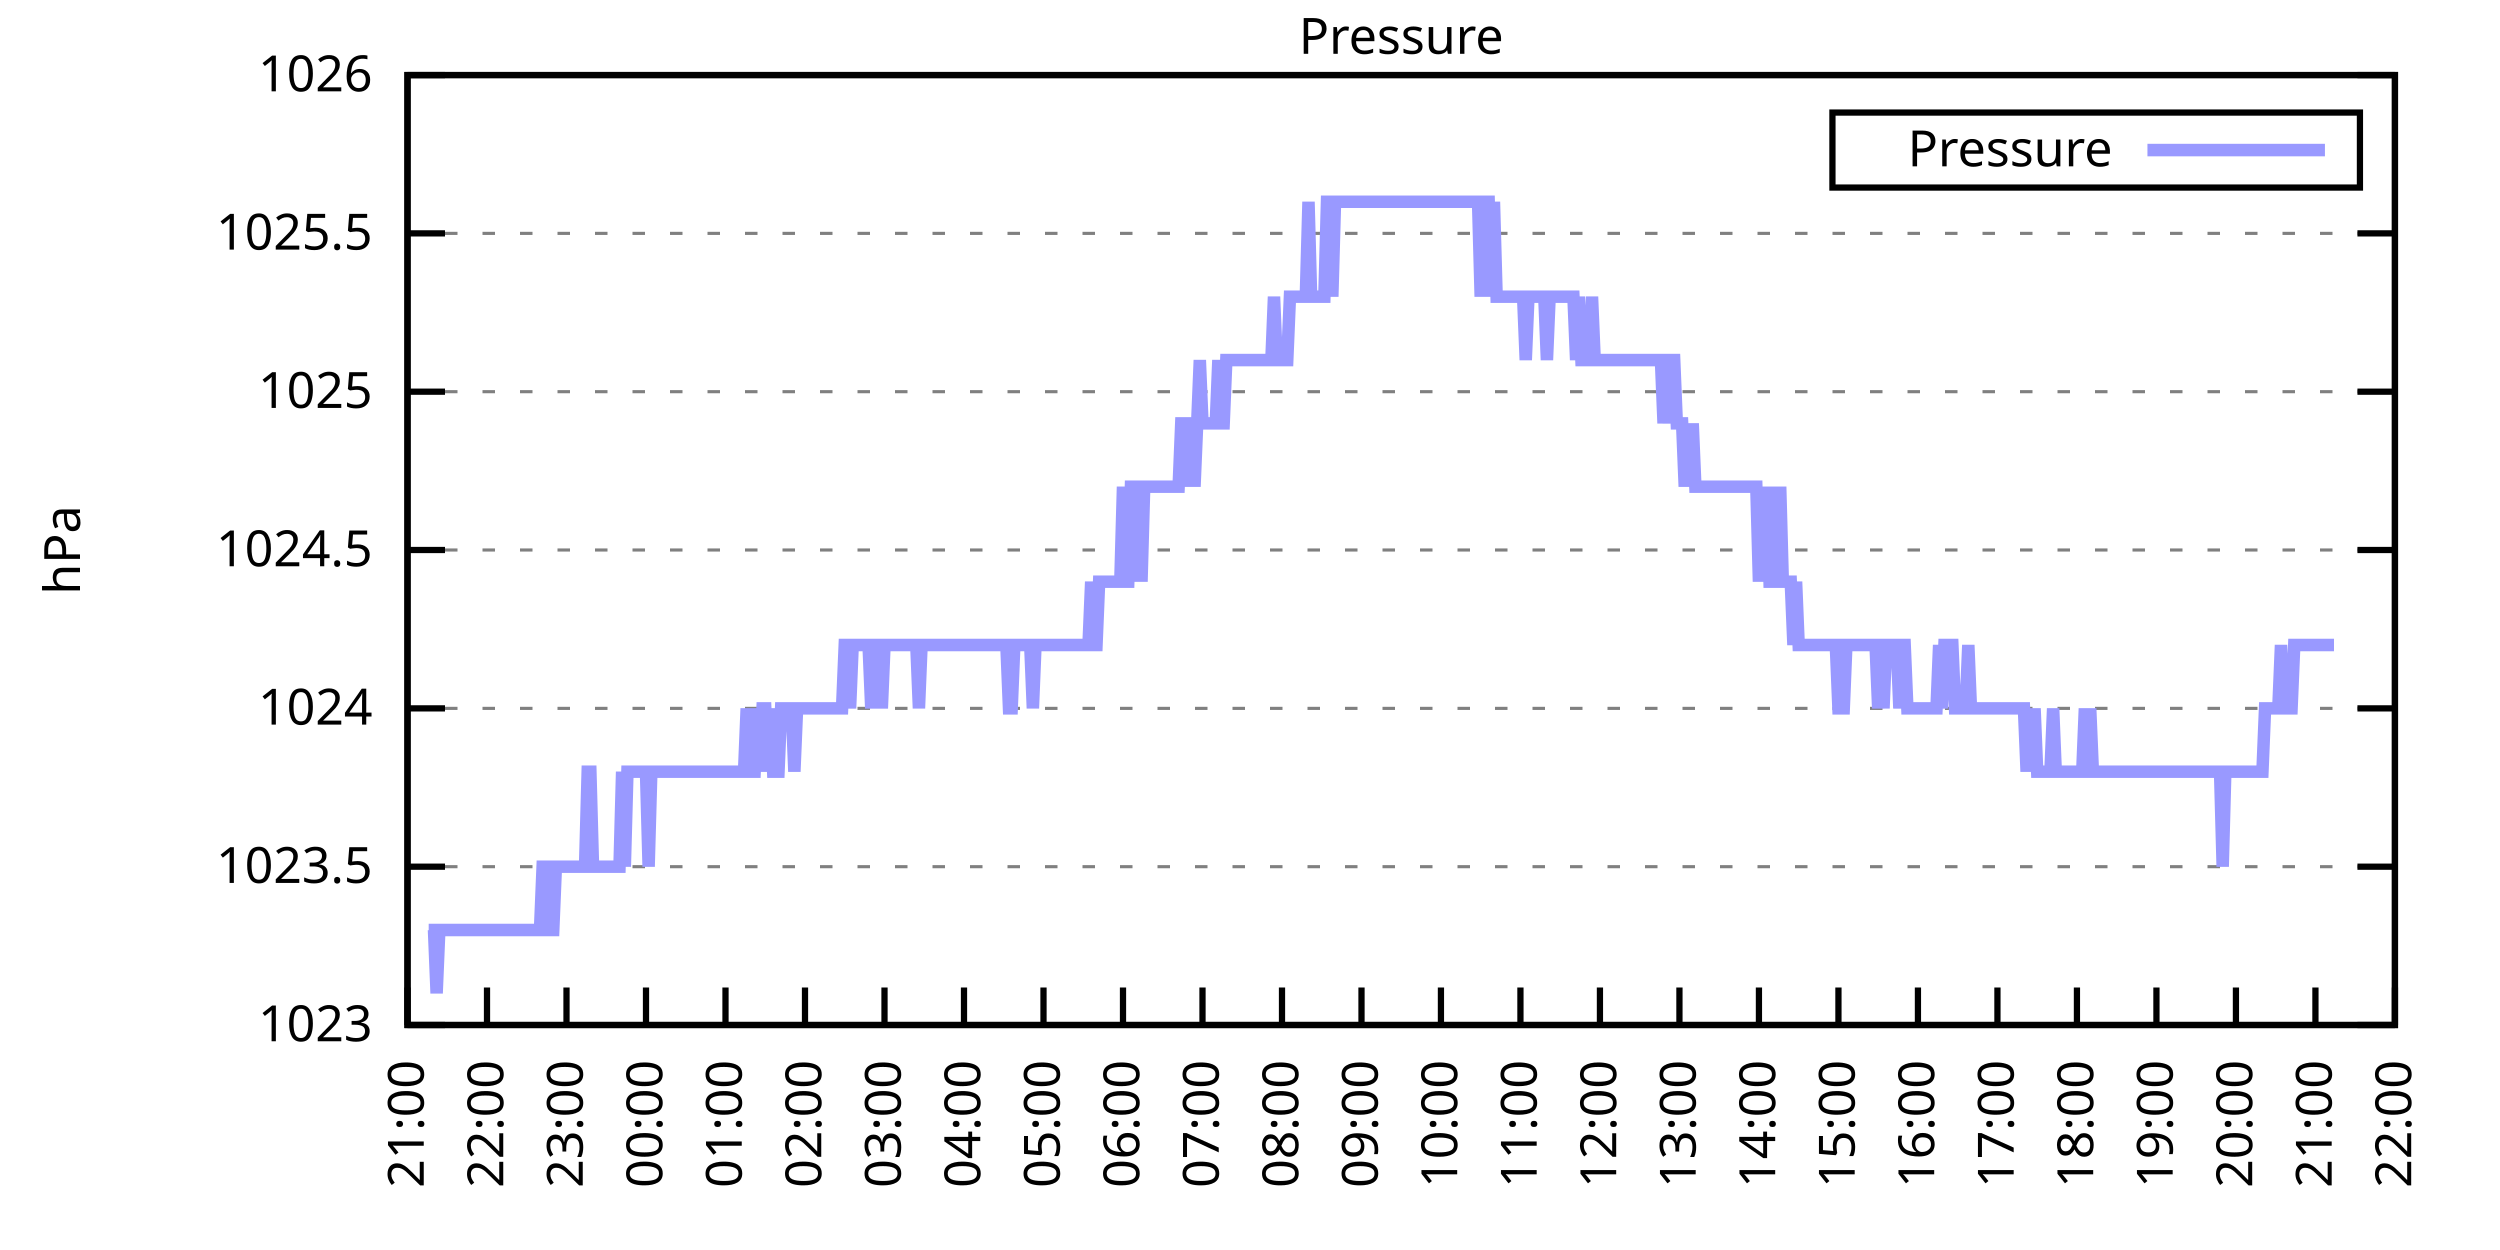
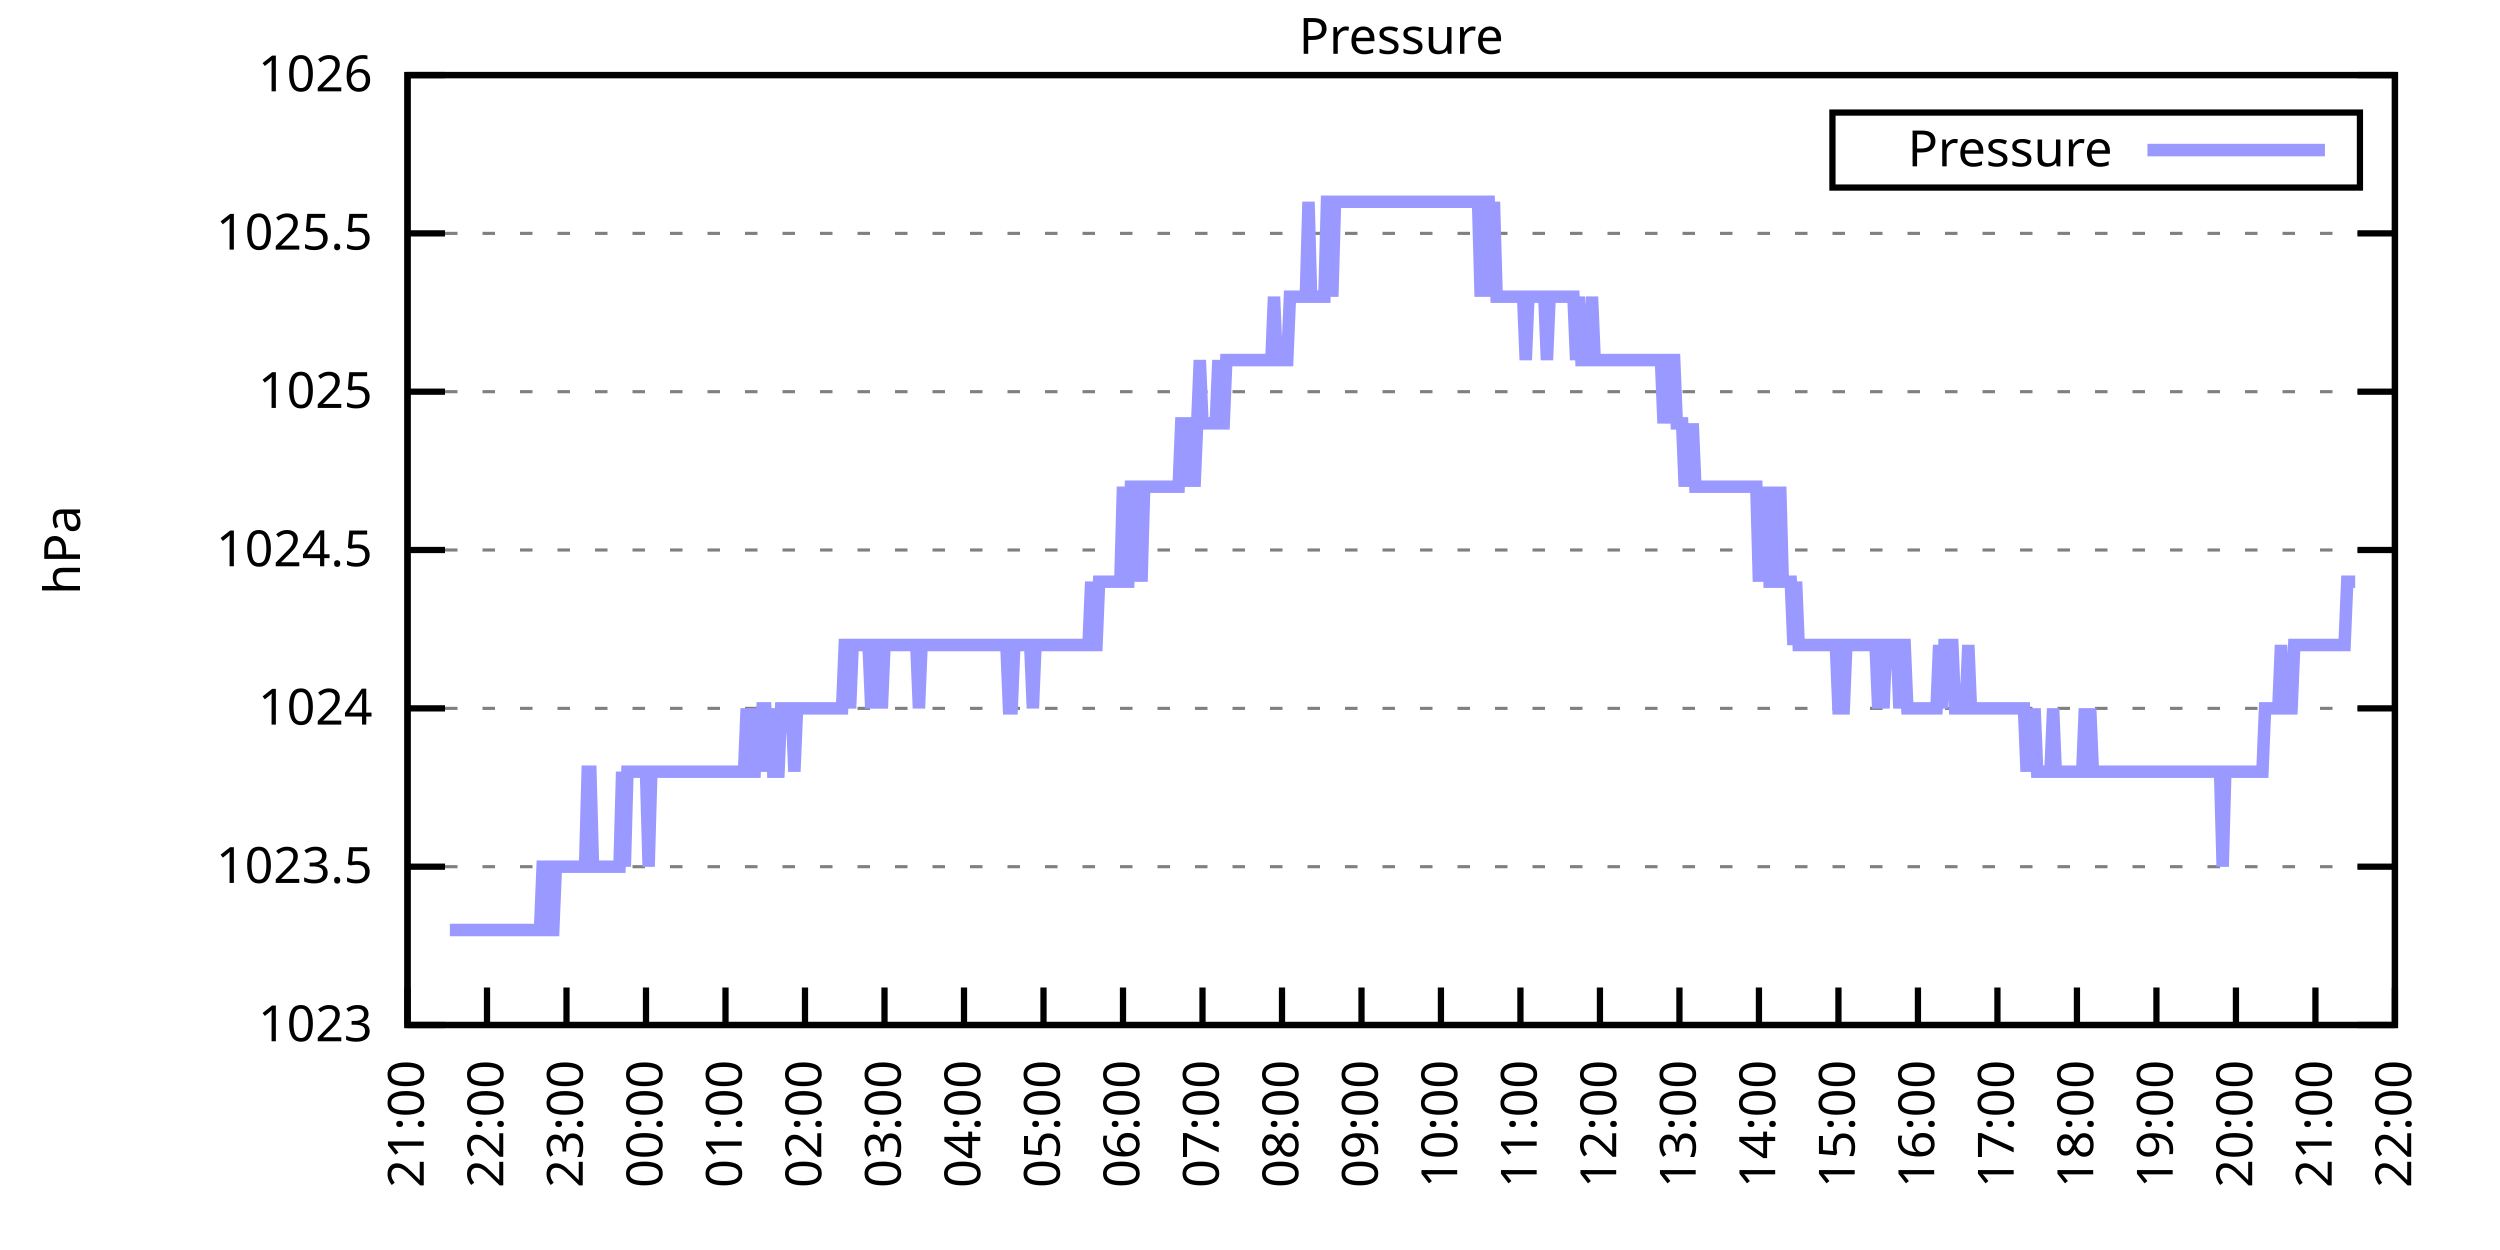
<svg xmlns="http://www.w3.org/2000/svg" xmlns:xlink="http://www.w3.org/1999/xlink" width="400" height="200" viewBox="0 0 400 200">
  <g id="gnuplot_canvas">
    <rect x="0" y="0" width="400" height="200" fill="none" />
    <defs>
      <circle id="gpDot" r="0.5" stroke-width="0.5" stroke="currentColor" />
      <path id="gpPt0" stroke-width="0.333" stroke="currentColor" d="M-1,0 h2 M0,-1 v2" />
      <path id="gpPt1" stroke-width="0.333" stroke="currentColor" d="M-1,-1 L1,1 M1,-1 L-1,1" />
      <path id="gpPt2" stroke-width="0.333" stroke="currentColor" d="M-1,0 L1,0 M0,-1 L0,1 M-1,-1 L1,1 M-1,1 L1,-1" />
      <rect id="gpPt3" stroke-width="0.333" stroke="currentColor" x="-1" y="-1" width="2" height="2" />
      <rect id="gpPt4" stroke-width="0.333" stroke="currentColor" fill="currentColor" x="-1" y="-1" width="2" height="2" />
      <circle id="gpPt5" stroke-width="0.333" stroke="currentColor" cx="0" cy="0" r="1" />
      <use xlink:href="#gpPt5" id="gpPt6" fill="currentColor" stroke="none" />
      <path id="gpPt7" stroke-width="0.333" stroke="currentColor" d="M0,-1.33 L-1.33,0.67 L1.33,0.67 z" />
      <use xlink:href="#gpPt7" id="gpPt8" fill="currentColor" stroke="none" />
      <use xlink:href="#gpPt7" id="gpPt9" stroke="currentColor" transform="rotate(180)" />
      <use xlink:href="#gpPt9" id="gpPt10" fill="currentColor" stroke="none" />
      <use xlink:href="#gpPt3" id="gpPt11" stroke="currentColor" transform="rotate(45)" />
      <use xlink:href="#gpPt11" id="gpPt12" fill="currentColor" stroke="none" />
      <path id="gpPt13" stroke-width="0.333" stroke="currentColor" d="M0,1.330 L1.265,0.411 L0.782,-1.067 L-0.782,-1.076 L-1.265,0.411 z" />
      <use xlink:href="#gpPt13" id="gpPt14" fill="currentColor" stroke="none" />
      <filter id="textbox" filterUnits="objectBoundingBox" x="0" y="0" height="1" width="1">
        <feFlood flood-color="white" flood-opacity="1" result="bgnd" />
        <feComposite in="SourceGraphic" in2="bgnd" operator="atop" />
      </filter>
      <filter id="greybox" filterUnits="objectBoundingBox" x="0" y="0" height="1" width="1">
        <feFlood flood-color="lightgrey" flood-opacity="1" result="grey" />
        <feComposite in="SourceGraphic" in2="grey" operator="atop" />
      </filter>
    </defs>
    <g fill="none" color="white" stroke="currentColor" stroke-width="1.00" stroke-linecap="butt" stroke-linejoin="miter">
</g>
    <g fill="none" color="black" stroke="currentColor" stroke-width="1.00" stroke-linecap="butt" stroke-linejoin="miter">
      <g stroke="none" shape-rendering="crispEdges">
        <polygon fill="rgb(255, 255, 255)" points="65.20,164.00 383.18,164.00 383.18,12.02 65.20,12.02 " />
      </g>
    </g>
    <g fill="none" color="black" stroke="currentColor" stroke-width="1.00" stroke-linecap="butt" stroke-linejoin="miter">
</g>
    <g fill="none" color="black" stroke="black" stroke-width="0.50" stroke-linecap="butt" stroke-linejoin="miter">
</g>
    <g fill="none" color="gray" stroke="currentColor" stroke-width="0.50" stroke-linecap="butt" stroke-linejoin="miter">
      <path stroke="gray" stroke-dasharray="2,4" class="gridline" d="M65.20,164.00 L383.19,164.00  " />
    </g>
    <g fill="none" color="gray" stroke="gray" stroke-width="1.00" stroke-linecap="butt" stroke-linejoin="miter">
</g>
    <g fill="none" color="black" stroke="currentColor" stroke-width="1.00" stroke-linecap="butt" stroke-linejoin="miter">
      <path stroke="black" d="M65.20,164.00 L71.20,164.00 M383.19,164.00 L377.19,164.00  " />
      <g transform="translate(59.60,166.60)" stroke="none" fill="black" font-family="Sans" font-size="8.00" text-anchor="end">
        <text>
          <tspan font-family="Sans"> 1023</tspan>
        </text>
      </g>
    </g>
    <g fill="none" color="black" stroke="currentColor" stroke-width="1.00" stroke-linecap="butt" stroke-linejoin="miter">
</g>
    <g fill="none" color="black" stroke="black" stroke-width="0.50" stroke-linecap="butt" stroke-linejoin="miter">
</g>
    <g fill="none" color="gray" stroke="currentColor" stroke-width="0.50" stroke-linecap="butt" stroke-linejoin="miter">
      <path stroke="gray" stroke-dasharray="2,4" class="gridline" d="M65.20,138.67 L383.19,138.67  " />
    </g>
    <g fill="none" color="gray" stroke="gray" stroke-width="1.00" stroke-linecap="butt" stroke-linejoin="miter">
</g>
    <g fill="none" color="black" stroke="currentColor" stroke-width="1.00" stroke-linecap="butt" stroke-linejoin="miter">
      <path stroke="black" d="M65.20,138.67 L71.20,138.67 M383.19,138.67 L377.19,138.67  " />
      <g transform="translate(59.60,141.27)" stroke="none" fill="black" font-family="Sans" font-size="8.00" text-anchor="end">
        <text>
          <tspan font-family="Sans"> 1023.5</tspan>
        </text>
      </g>
    </g>
    <g fill="none" color="black" stroke="currentColor" stroke-width="1.00" stroke-linecap="butt" stroke-linejoin="miter">
</g>
    <g fill="none" color="black" stroke="black" stroke-width="0.50" stroke-linecap="butt" stroke-linejoin="miter">
</g>
    <g fill="none" color="gray" stroke="currentColor" stroke-width="0.50" stroke-linecap="butt" stroke-linejoin="miter">
      <path stroke="gray" stroke-dasharray="2,4" class="gridline" d="M65.20,113.34 L383.19,113.34  " />
    </g>
    <g fill="none" color="gray" stroke="gray" stroke-width="1.00" stroke-linecap="butt" stroke-linejoin="miter">
</g>
    <g fill="none" color="black" stroke="currentColor" stroke-width="1.00" stroke-linecap="butt" stroke-linejoin="miter">
      <path stroke="black" d="M65.20,113.34 L71.20,113.34 M383.19,113.34 L377.19,113.34  " />
      <g transform="translate(59.60,115.94)" stroke="none" fill="black" font-family="Sans" font-size="8.00" text-anchor="end">
        <text>
          <tspan font-family="Sans"> 1024</tspan>
        </text>
      </g>
    </g>
    <g fill="none" color="black" stroke="currentColor" stroke-width="1.00" stroke-linecap="butt" stroke-linejoin="miter">
</g>
    <g fill="none" color="black" stroke="black" stroke-width="0.50" stroke-linecap="butt" stroke-linejoin="miter">
</g>
    <g fill="none" color="gray" stroke="currentColor" stroke-width="0.50" stroke-linecap="butt" stroke-linejoin="miter">
      <path stroke="gray" stroke-dasharray="2,4" class="gridline" d="M65.20,88.00 L383.19,88.00  " />
    </g>
    <g fill="none" color="gray" stroke="gray" stroke-width="1.00" stroke-linecap="butt" stroke-linejoin="miter">
</g>
    <g fill="none" color="black" stroke="currentColor" stroke-width="1.00" stroke-linecap="butt" stroke-linejoin="miter">
      <path stroke="black" d="M65.20,88.00 L71.20,88.00 M383.19,88.00 L377.19,88.00  " />
      <g transform="translate(59.60,90.60)" stroke="none" fill="black" font-family="Sans" font-size="8.00" text-anchor="end">
        <text>
          <tspan font-family="Sans"> 1024.5</tspan>
        </text>
      </g>
    </g>
    <g fill="none" color="black" stroke="currentColor" stroke-width="1.00" stroke-linecap="butt" stroke-linejoin="miter">
</g>
    <g fill="none" color="black" stroke="black" stroke-width="0.50" stroke-linecap="butt" stroke-linejoin="miter">
</g>
    <g fill="none" color="gray" stroke="currentColor" stroke-width="0.50" stroke-linecap="butt" stroke-linejoin="miter">
      <path stroke="gray" stroke-dasharray="2,4" class="gridline" d="M65.20,62.67 L383.19,62.67  " />
    </g>
    <g fill="none" color="gray" stroke="gray" stroke-width="1.00" stroke-linecap="butt" stroke-linejoin="miter">
</g>
    <g fill="none" color="black" stroke="currentColor" stroke-width="1.00" stroke-linecap="butt" stroke-linejoin="miter">
      <path stroke="black" d="M65.20,62.67 L71.20,62.67 M383.19,62.67 L377.19,62.67  " />
      <g transform="translate(59.60,65.27)" stroke="none" fill="black" font-family="Sans" font-size="8.00" text-anchor="end">
        <text>
          <tspan font-family="Sans"> 1025</tspan>
        </text>
      </g>
    </g>
    <g fill="none" color="black" stroke="currentColor" stroke-width="1.00" stroke-linecap="butt" stroke-linejoin="miter">
</g>
    <g fill="none" color="black" stroke="black" stroke-width="0.50" stroke-linecap="butt" stroke-linejoin="miter">
</g>
    <g fill="none" color="gray" stroke="currentColor" stroke-width="0.50" stroke-linecap="butt" stroke-linejoin="miter">
      <path stroke="gray" stroke-dasharray="2,4" class="gridline" d="M65.20,37.34 L383.19,37.34  " />
    </g>
    <g fill="none" color="gray" stroke="gray" stroke-width="1.00" stroke-linecap="butt" stroke-linejoin="miter">
</g>
    <g fill="none" color="black" stroke="currentColor" stroke-width="1.00" stroke-linecap="butt" stroke-linejoin="miter">
      <path stroke="black" d="M65.20,37.34 L71.20,37.34 M383.19,37.34 L377.19,37.34  " />
      <g transform="translate(59.60,39.94)" stroke="none" fill="black" font-family="Sans" font-size="8.00" text-anchor="end">
        <text>
          <tspan font-family="Sans"> 1025.5</tspan>
        </text>
      </g>
    </g>
    <g fill="none" color="black" stroke="currentColor" stroke-width="1.00" stroke-linecap="butt" stroke-linejoin="miter">
</g>
    <g fill="none" color="black" stroke="black" stroke-width="0.50" stroke-linecap="butt" stroke-linejoin="miter">
</g>
    <g fill="none" color="gray" stroke="currentColor" stroke-width="0.50" stroke-linecap="butt" stroke-linejoin="miter">
      <path stroke="gray" stroke-dasharray="2,4" class="gridline" d="M65.20,12.01 L383.19,12.01  " />
    </g>
    <g fill="none" color="gray" stroke="gray" stroke-width="1.00" stroke-linecap="butt" stroke-linejoin="miter">
</g>
    <g fill="none" color="black" stroke="currentColor" stroke-width="1.00" stroke-linecap="butt" stroke-linejoin="miter">
      <path stroke="black" d="M65.20,12.01 L71.20,12.01 M383.19,12.01 L377.19,12.01  " />
      <g transform="translate(59.60,14.61)" stroke="none" fill="black" font-family="Sans" font-size="8.00" text-anchor="end">
        <text>
          <tspan font-family="Sans"> 1026</tspan>
        </text>
      </g>
    </g>
    <g fill="none" color="black" stroke="currentColor" stroke-width="1.00" stroke-linecap="butt" stroke-linejoin="miter">
      <path stroke="black" d="M65.20,164.00 L65.20,158.00  " />
      <g transform="translate(67.80,169.60) rotate(270.00)" stroke="none" fill="black" font-family="Sans" font-size="8.00" text-anchor="end">
        <text>
          <tspan font-family="Sans">21:00</tspan>
        </text>
      </g>
    </g>
    <g fill="none" color="black" stroke="currentColor" stroke-width="1.00" stroke-linecap="butt" stroke-linejoin="miter">
      <path stroke="black" d="M77.92,164.00 L77.92,158.00  " />
      <g transform="translate(80.52,169.60) rotate(270.00)" stroke="none" fill="black" font-family="Sans" font-size="8.00" text-anchor="end">
        <text>
          <tspan font-family="Sans">22:00</tspan>
        </text>
      </g>
    </g>
    <g fill="none" color="black" stroke="currentColor" stroke-width="1.00" stroke-linecap="butt" stroke-linejoin="miter">
      <path stroke="black" d="M90.64,164.00 L90.64,158.00  " />
      <g transform="translate(93.24,169.60) rotate(270.00)" stroke="none" fill="black" font-family="Sans" font-size="8.00" text-anchor="end">
        <text>
          <tspan font-family="Sans">23:00</tspan>
        </text>
      </g>
    </g>
    <g fill="none" color="black" stroke="currentColor" stroke-width="1.00" stroke-linecap="butt" stroke-linejoin="miter">
      <path stroke="black" d="M103.36,164.00 L103.36,158.00  " />
      <g transform="translate(105.96,169.60) rotate(270.00)" stroke="none" fill="black" font-family="Sans" font-size="8.00" text-anchor="end">
        <text>
          <tspan font-family="Sans">00:00</tspan>
        </text>
      </g>
    </g>
    <g fill="none" color="black" stroke="currentColor" stroke-width="1.00" stroke-linecap="butt" stroke-linejoin="miter">
      <path stroke="black" d="M116.08,164.00 L116.08,158.00  " />
      <g transform="translate(118.68,169.60) rotate(270.00)" stroke="none" fill="black" font-family="Sans" font-size="8.00" text-anchor="end">
        <text>
          <tspan font-family="Sans">01:00</tspan>
        </text>
      </g>
    </g>
    <g fill="none" color="black" stroke="currentColor" stroke-width="1.00" stroke-linecap="butt" stroke-linejoin="miter">
      <path stroke="black" d="M128.80,164.00 L128.80,158.00  " />
      <g transform="translate(131.40,169.60) rotate(270.00)" stroke="none" fill="black" font-family="Sans" font-size="8.00" text-anchor="end">
        <text>
          <tspan font-family="Sans">02:00</tspan>
        </text>
      </g>
    </g>
    <g fill="none" color="black" stroke="currentColor" stroke-width="1.00" stroke-linecap="butt" stroke-linejoin="miter">
      <path stroke="black" d="M141.52,164.00 L141.52,158.00  " />
      <g transform="translate(144.12,169.60) rotate(270.00)" stroke="none" fill="black" font-family="Sans" font-size="8.00" text-anchor="end">
        <text>
          <tspan font-family="Sans">03:00</tspan>
        </text>
      </g>
    </g>
    <g fill="none" color="black" stroke="currentColor" stroke-width="1.00" stroke-linecap="butt" stroke-linejoin="miter">
      <path stroke="black" d="M154.24,164.00 L154.24,158.00  " />
      <g transform="translate(156.84,169.60) rotate(270.00)" stroke="none" fill="black" font-family="Sans" font-size="8.00" text-anchor="end">
        <text>
          <tspan font-family="Sans">04:00</tspan>
        </text>
      </g>
    </g>
    <g fill="none" color="black" stroke="currentColor" stroke-width="1.00" stroke-linecap="butt" stroke-linejoin="miter">
      <path stroke="black" d="M166.96,164.00 L166.96,158.00  " />
      <g transform="translate(169.56,169.60) rotate(270.00)" stroke="none" fill="black" font-family="Sans" font-size="8.00" text-anchor="end">
        <text>
          <tspan font-family="Sans">05:00</tspan>
        </text>
      </g>
    </g>
    <g fill="none" color="black" stroke="currentColor" stroke-width="1.00" stroke-linecap="butt" stroke-linejoin="miter">
      <path stroke="black" d="M179.68,164.00 L179.68,158.00  " />
      <g transform="translate(182.28,169.60) rotate(270.00)" stroke="none" fill="black" font-family="Sans" font-size="8.00" text-anchor="end">
        <text>
          <tspan font-family="Sans">06:00</tspan>
        </text>
      </g>
    </g>
    <g fill="none" color="black" stroke="currentColor" stroke-width="1.00" stroke-linecap="butt" stroke-linejoin="miter">
      <path stroke="black" d="M192.40,164.00 L192.40,158.00  " />
      <g transform="translate(195.00,169.60) rotate(270.00)" stroke="none" fill="black" font-family="Sans" font-size="8.00" text-anchor="end">
        <text>
          <tspan font-family="Sans">07:00</tspan>
        </text>
      </g>
    </g>
    <g fill="none" color="black" stroke="currentColor" stroke-width="1.00" stroke-linecap="butt" stroke-linejoin="miter">
      <path stroke="black" d="M205.12,164.00 L205.12,158.00  " />
      <g transform="translate(207.72,169.60) rotate(270.00)" stroke="none" fill="black" font-family="Sans" font-size="8.00" text-anchor="end">
        <text>
          <tspan font-family="Sans">08:00</tspan>
        </text>
      </g>
    </g>
    <g fill="none" color="black" stroke="currentColor" stroke-width="1.00" stroke-linecap="butt" stroke-linejoin="miter">
      <path stroke="black" d="M217.84,164.00 L217.84,158.00  " />
      <g transform="translate(220.44,169.60) rotate(270.00)" stroke="none" fill="black" font-family="Sans" font-size="8.00" text-anchor="end">
        <text>
          <tspan font-family="Sans">09:00</tspan>
        </text>
      </g>
    </g>
    <g fill="none" color="black" stroke="currentColor" stroke-width="1.00" stroke-linecap="butt" stroke-linejoin="miter">
      <path stroke="black" d="M230.55,164.00 L230.55,158.00  " />
      <g transform="translate(233.15,169.60) rotate(270.00)" stroke="none" fill="black" font-family="Sans" font-size="8.00" text-anchor="end">
        <text>
          <tspan font-family="Sans">10:00</tspan>
        </text>
      </g>
    </g>
    <g fill="none" color="black" stroke="currentColor" stroke-width="1.00" stroke-linecap="butt" stroke-linejoin="miter">
      <path stroke="black" d="M243.27,164.00 L243.27,158.00  " />
      <g transform="translate(245.87,169.60) rotate(270.00)" stroke="none" fill="black" font-family="Sans" font-size="8.00" text-anchor="end">
        <text>
          <tspan font-family="Sans">11:00</tspan>
        </text>
      </g>
    </g>
    <g fill="none" color="black" stroke="currentColor" stroke-width="1.00" stroke-linecap="butt" stroke-linejoin="miter">
      <path stroke="black" d="M255.99,164.00 L255.99,158.00  " />
      <g transform="translate(258.59,169.60) rotate(270.00)" stroke="none" fill="black" font-family="Sans" font-size="8.00" text-anchor="end">
        <text>
          <tspan font-family="Sans">12:00</tspan>
        </text>
      </g>
    </g>
    <g fill="none" color="black" stroke="currentColor" stroke-width="1.00" stroke-linecap="butt" stroke-linejoin="miter">
      <path stroke="black" d="M268.71,164.00 L268.71,158.00  " />
      <g transform="translate(271.31,169.60) rotate(270.00)" stroke="none" fill="black" font-family="Sans" font-size="8.00" text-anchor="end">
        <text>
          <tspan font-family="Sans">13:00</tspan>
        </text>
      </g>
    </g>
    <g fill="none" color="black" stroke="currentColor" stroke-width="1.00" stroke-linecap="butt" stroke-linejoin="miter">
      <path stroke="black" d="M281.43,164.00 L281.43,158.00  " />
      <g transform="translate(284.03,169.60) rotate(270.00)" stroke="none" fill="black" font-family="Sans" font-size="8.00" text-anchor="end">
        <text>
          <tspan font-family="Sans">14:00</tspan>
        </text>
      </g>
    </g>
    <g fill="none" color="black" stroke="currentColor" stroke-width="1.00" stroke-linecap="butt" stroke-linejoin="miter">
      <path stroke="black" d="M294.15,164.00 L294.15,158.00  " />
      <g transform="translate(296.75,169.60) rotate(270.00)" stroke="none" fill="black" font-family="Sans" font-size="8.00" text-anchor="end">
        <text>
          <tspan font-family="Sans">15:00</tspan>
        </text>
      </g>
    </g>
    <g fill="none" color="black" stroke="currentColor" stroke-width="1.00" stroke-linecap="butt" stroke-linejoin="miter">
      <path stroke="black" d="M306.87,164.00 L306.87,158.00  " />
      <g transform="translate(309.47,169.60) rotate(270.00)" stroke="none" fill="black" font-family="Sans" font-size="8.00" text-anchor="end">
        <text>
          <tspan font-family="Sans">16:00</tspan>
        </text>
      </g>
    </g>
    <g fill="none" color="black" stroke="currentColor" stroke-width="1.00" stroke-linecap="butt" stroke-linejoin="miter">
      <path stroke="black" d="M319.59,164.00 L319.59,158.00  " />
      <g transform="translate(322.19,169.60) rotate(270.00)" stroke="none" fill="black" font-family="Sans" font-size="8.00" text-anchor="end">
        <text>
          <tspan font-family="Sans">17:00</tspan>
        </text>
      </g>
    </g>
    <g fill="none" color="black" stroke="currentColor" stroke-width="1.00" stroke-linecap="butt" stroke-linejoin="miter">
      <path stroke="black" d="M332.31,164.00 L332.31,158.00  " />
      <g transform="translate(334.91,169.60) rotate(270.00)" stroke="none" fill="black" font-family="Sans" font-size="8.00" text-anchor="end">
        <text>
          <tspan font-family="Sans">18:00</tspan>
        </text>
      </g>
    </g>
    <g fill="none" color="black" stroke="currentColor" stroke-width="1.00" stroke-linecap="butt" stroke-linejoin="miter">
      <path stroke="black" d="M345.03,164.00 L345.03,158.00  " />
      <g transform="translate(347.63,169.60) rotate(270.00)" stroke="none" fill="black" font-family="Sans" font-size="8.00" text-anchor="end">
        <text>
          <tspan font-family="Sans">19:00</tspan>
        </text>
      </g>
    </g>
    <g fill="none" color="black" stroke="currentColor" stroke-width="1.00" stroke-linecap="butt" stroke-linejoin="miter">
      <path stroke="black" d="M357.75,164.00 L357.75,158.00  " />
      <g transform="translate(360.35,169.60) rotate(270.00)" stroke="none" fill="black" font-family="Sans" font-size="8.00" text-anchor="end">
        <text>
          <tspan font-family="Sans">20:00</tspan>
        </text>
      </g>
    </g>
    <g fill="none" color="black" stroke="currentColor" stroke-width="1.00" stroke-linecap="butt" stroke-linejoin="miter">
      <path stroke="black" d="M370.47,164.00 L370.47,158.00  " />
      <g transform="translate(373.07,169.60) rotate(270.00)" stroke="none" fill="black" font-family="Sans" font-size="8.00" text-anchor="end">
        <text>
          <tspan font-family="Sans">21:00</tspan>
        </text>
      </g>
    </g>
    <g fill="none" color="black" stroke="currentColor" stroke-width="1.00" stroke-linecap="butt" stroke-linejoin="miter">
      <path stroke="black" d="M383.19,164.00 L383.19,158.00  " />
      <g transform="translate(385.79,169.60) rotate(270.00)" stroke="none" fill="black" font-family="Sans" font-size="8.00" text-anchor="end">
        <text>
          <tspan font-family="Sans">22:00</tspan>
        </text>
      </g>
    </g>
    <g fill="none" color="black" stroke="currentColor" stroke-width="1.00" stroke-linecap="butt" stroke-linejoin="miter">
</g>
    <g fill="none" color="black" stroke="currentColor" stroke-width="1.00" stroke-linecap="butt" stroke-linejoin="miter">
      <path stroke="black" d="M65.20,12.01 L65.20,164.00 L383.19,164.00 L383.19,12.01 L65.20,12.01 Z  " />
    </g>
    <g fill="none" color="black" stroke="currentColor" stroke-width="1.00" stroke-linecap="butt" stroke-linejoin="miter">
</g>
    <g fill="none" color="black" stroke="currentColor" stroke-width="1.00" stroke-linecap="butt" stroke-linejoin="miter">
      <path stroke="black" d="M293.19,30.01 L293.19,18.01 L377.59,18.01 L377.59,30.01 L293.19,30.01 Z  " />
    </g>
    <g id="Pressure_plot_1">
      <g fill="none" color="white" stroke="black" stroke-width="2.00" stroke-linecap="butt" stroke-linejoin="miter">
</g>
      <g fill="none" color="black" stroke="currentColor" stroke-width="2.00" stroke-linecap="butt" stroke-linejoin="miter">
        <g transform="translate(337.99,26.61)" stroke="none" fill="black" font-family="Sans" font-size="8.00" text-anchor="end">
          <text>
            <tspan font-family="Sans">Pressure</tspan>
          </text>
        </g>
      </g>
      <g fill="none" color="black" stroke="currentColor" stroke-width="2.00" stroke-linecap="butt" stroke-linejoin="miter">
-         <path stroke="rgb(153, 153, 255)" d="M343.59,24.01 L371.99,24.01 M68.59,148.80 L69.02,148.80 L69.44,148.80 L69.86,158.93 L70.29,148.80 L70.71,148.80   L71.14,148.80 L71.56,148.80 L71.98,148.80 L72.41,148.80 L72.83,148.80 L73.26,148.80 L73.68,148.80 L74.10,148.80   L74.53,148.80 L74.95,148.80 L75.38,148.80 L75.80,148.80 L76.22,148.80 L76.65,148.80 L77.07,148.80 L77.50,148.80   L77.92,148.80 L78.34,148.80 L78.77,148.80 L79.19,148.80 L79.62,148.80 L80.04,148.80 L80.46,148.80 L80.89,148.80   L81.31,148.80 L81.74,148.80 L82.16,148.80 L82.58,148.80 L83.01,148.80 L83.43,148.80 L83.86,148.80 L84.28,148.80   L84.70,148.80 L85.13,148.80 L85.55,148.80 L85.98,148.80 L86.40,148.80 L86.82,138.67 L87.25,138.67 L87.67,138.67   L88.10,148.80 L88.52,148.80 L88.94,138.67 L89.37,138.67 L89.79,138.67 L90.22,138.67 L90.64,138.67 L91.06,138.67   L91.49,138.67 L91.91,138.67 L92.34,138.67 L92.76,138.67 L93.18,138.67 L93.61,138.67 L94.03,123.47 L94.46,123.47   L94.88,138.67 L95.30,138.67 L95.73,138.67 L96.15,138.67 L96.58,138.67 L97.00,138.67 L97.42,138.67 L97.85,138.67   L98.27,138.67 L98.69,138.67 L99.12,138.67 L99.54,123.47 L99.97,138.67 L100.39,123.47 L100.81,123.47 L101.24,123.47   L101.66,123.47 L102.09,123.47 L102.51,123.47 L102.93,123.47 L103.36,123.47 L103.78,138.67 L104.21,123.47 L104.63,123.47   L105.05,123.47 L105.48,123.47 L105.90,123.47 L106.33,123.47 L106.75,123.47 L107.17,123.47 L107.60,123.47 L108.02,123.47   L108.45,123.47 L108.87,123.47 L109.29,123.47 L109.72,123.47 L110.14,123.47 L110.57,123.47 L110.99,123.47 L111.41,123.47   L111.84,123.47 L112.26,123.47 L112.69,123.47 L113.11,123.47 L113.53,123.47 L113.96,123.47 L114.38,123.47 L114.81,123.47   L115.23,123.47 L115.65,123.47 L116.08,123.47 L116.50,123.47 L116.93,123.47 L117.35,123.47 L117.77,123.47 L118.20,123.47   L118.62,123.47 L119.05,123.47 L119.47,113.34 L119.89,123.47 L120.32,123.47 L120.74,123.47 L121.17,113.34 L121.59,123.47   L122.01,113.34 L122.44,113.34 L122.86,123.47 L123.29,113.34 L123.71,123.47 L124.13,123.47 L124.56,123.47 L124.98,113.34   L125.41,113.34 L125.83,113.34 L126.25,113.34 L126.68,113.34 L127.10,123.47 L127.53,113.34 L127.95,113.34 L128.37,113.34   L128.80,113.34 L129.22,113.34 L129.65,113.34 L130.07,113.34 L130.49,113.34 L130.92,113.34 L131.34,113.34 L131.77,113.34   L132.19,113.34 L132.61,113.34 L133.04,113.34 L133.46,113.34 L133.89,113.34 L134.31,113.34 L134.73,113.34 L135.16,103.20   L135.58,103.20 L136.01,113.34 L136.43,103.20 L136.85,103.20 L137.28,103.20 L137.70,103.20 L138.13,103.20 L138.55,103.20   L138.97,103.20 L139.40,113.34 L139.82,103.20 L140.25,103.20 L140.67,103.20 L141.09,113.34 L141.52,103.20 L141.94,103.20   L142.37,103.20 L142.79,103.20 L143.21,103.20 L143.64,103.20 L144.06,103.20 L144.49,103.20 L144.91,103.20 L145.33,103.20   L145.76,103.20 L146.18,103.20 L146.61,103.20 L147.03,113.34 L147.45,103.20 L147.88,103.20 L148.30,103.20 L148.73,103.20   L149.15,103.20 L149.57,103.20 L150.00,103.20 L150.42,103.20 L150.85,103.20 L151.27,103.20 L151.69,103.20 L152.12,103.20   L152.54,103.20 L152.97,103.20 L153.39,103.20 L153.81,103.20 L154.24,103.20 L154.66,103.20 L155.09,103.20 L155.51,103.20   L155.93,103.20 L156.36,103.20 L156.78,103.20 L157.21,103.20 L157.63,103.20 L158.05,103.20 L158.48,103.20 L158.90,103.20   L159.33,103.20 L159.75,103.20 L160.17,103.20 L160.60,103.20 L161.02,103.20 L161.44,113.34 L161.87,113.34 L162.29,103.20   L162.72,103.20 L163.14,103.20 L163.56,103.20 L163.99,103.20 L164.41,103.20 L164.84,103.20 L165.26,113.34 L165.68,103.20   L166.11,103.20 L166.53,103.20 L166.96,103.20 L167.38,103.20 L167.80,103.20 L168.23,103.20 L168.65,103.20 L169.08,103.20   L169.50,103.20 L169.92,103.20 L170.35,103.20 L170.77,103.20 L171.20,103.20 L171.62,103.20 L172.04,103.20 L172.47,103.20   L172.89,103.20 L173.32,103.20 L173.74,103.20 L174.16,103.20 L174.59,93.07 L175.01,103.20 L175.44,103.20 L175.86,93.07   L176.28,93.07 L176.71,93.07 L177.13,93.07 L177.56,93.07 L177.98,93.07 L178.40,93.07 L178.83,93.07 L179.25,93.07   L179.68,77.87 L180.10,93.07 L180.52,93.07 L180.95,77.87 L181.37,77.87 L181.80,93.07 L182.22,77.87 L182.64,93.07   L183.07,77.87 L183.49,77.87 L183.92,77.87 L184.34,77.87 L184.76,77.87 L185.19,77.87 L185.61,77.87 L186.04,77.87   L186.46,77.87 L186.88,77.87 L187.31,77.87 L187.73,77.87 L188.16,77.87 L188.58,77.87 L189.00,67.74 L189.43,67.74   L189.85,67.74 L190.28,77.87 L190.70,67.74 L191.12,77.87 L191.55,67.74 L191.97,57.61 L192.40,67.74 L192.82,67.74   L193.24,67.74 L193.67,67.74 L194.09,67.74 L194.52,67.74 L194.94,57.61 L195.36,67.74 L195.79,67.74 L196.21,57.61   L196.64,57.61 L197.06,57.61 L197.48,57.61 L197.91,57.61 L198.33,57.61 L198.76,57.61 L199.18,57.61 L199.60,57.61   L200.03,57.61 L200.45,57.61 L200.88,57.61 L201.30,57.61 L201.72,57.61 L202.15,57.61 L202.57,57.61 L203.00,57.61   L203.42,57.61 L203.84,47.47 L204.27,57.61 L204.69,57.61 L205.12,57.61 L205.54,57.61 L205.96,57.61 L206.39,47.47   L206.81,47.47 L207.24,47.47 L207.66,47.47 L208.08,47.47 L208.51,47.47 L208.93,47.47 L209.36,32.28 L209.78,47.47   L210.20,47.47 L210.63,47.47 L211.05,47.47 L211.48,47.47 L211.90,47.47 L212.32,32.28 L212.75,32.28 L213.17,47.47   L213.60,32.28 L214.02,32.28 L214.44,32.28 L214.87,32.28 L215.29,32.28 L215.72,32.28 L216.14,32.28 L216.56,32.28   L216.99,32.28 L217.41,32.28 L217.84,32.28 L218.26,32.28 L218.68,32.28 L219.11,32.28 L219.53,32.28 L219.96,32.28   L220.38,32.28 L220.80,32.28 L221.23,32.28 L221.65,32.28 L222.08,32.28 L222.50,32.28 L222.92,32.28 L223.35,32.28   L223.77,32.28 L224.20,32.28 L224.62,32.28 L225.04,32.28 L225.47,32.28 L225.89,32.28 L226.31,32.28 L226.74,32.28   L227.16,32.28 L227.59,32.28 L228.01,32.28 L228.43,32.28 L228.86,32.28 L229.28,32.28 L229.71,32.28 L230.13,32.28   L230.55,32.28 L230.98,32.28 L231.40,32.28 L231.83,32.28 L232.25,32.28 L232.67,32.28 L233.10,32.28 L233.52,32.28   L233.95,32.28 L234.37,32.28 L234.79,32.28 L235.22,32.28 L235.64,32.28 L236.07,32.28 L236.49,32.28 L236.91,47.47   L237.34,32.28 L237.76,32.28 L238.19,32.28 L238.61,47.47 L239.03,32.28 L239.46,47.47 L239.88,47.47 L240.31,47.47   L240.73,47.47 L241.15,47.47 L241.58,47.47 L242.00,47.47 L242.43,47.47 L242.85,47.47 L243.27,47.47 L243.70,47.47   L244.12,57.61 L244.55,47.47 L244.97,47.47 L245.39,47.47 L245.82,47.47 L246.24,47.47 L246.67,47.47 L247.09,47.47   L247.51,57.61 L247.94,47.47 L248.36,47.47 L248.79,47.47 L249.21,47.47 L249.63,47.47 L250.06,47.47 L250.48,47.47   L250.91,47.47 L251.33,47.47 L251.75,47.47 L252.18,57.61 L252.60,47.47 L253.03,57.61 L253.45,57.61 L253.87,57.61   L254.30,57.61 L254.72,47.47 L255.15,57.61 L255.57,57.61 L255.99,57.61 L256.42,57.61 L256.84,57.61 L257.27,57.61   L257.69,57.61 L258.11,57.61 L258.54,57.61 L258.96,57.61 L259.39,57.61 L259.81,57.61 L260.23,57.61 L260.66,57.61   L261.08,57.61 L261.51,57.61 L261.93,57.61 L262.35,57.61 L262.78,57.61 L263.20,57.61 L263.63,57.61 L264.05,57.61   L264.47,57.61 L264.90,57.61 L265.32,57.61 L265.75,57.61 L266.17,67.74 L266.59,57.61 L267.02,67.74 L267.44,57.61   L267.87,57.61 L268.29,67.74 L268.71,67.74 L269.14,67.74 L269.56,77.87 L269.99,67.74 L270.41,77.87 L270.83,67.74   L271.26,77.87 L271.68,77.87 L272.11,77.87 L272.53,77.87 L272.95,77.87 L273.38,77.87 L273.80,77.87 L274.23,77.87   L274.65,77.87 L275.07,77.87 L275.50,77.87 L275.92,77.87 L276.35,77.87 L276.77,77.87 L277.19,77.87 L277.62,77.87   L278.04,77.87 L278.47,77.87 L278.89,77.87 L279.31,77.87 L279.74,77.87 L280.16,77.87 L280.59,77.87 L281.01,77.87   L281.43,93.07 L281.86,77.87 L282.28,93.07 L282.71,77.87 L283.13,93.07 L283.55,93.07 L283.98,77.87 L284.40,93.07   L284.83,77.87 L285.25,93.07 L285.67,93.07 L286.10,93.07 L286.52,93.07 L286.95,103.20 L287.37,93.07 L287.79,103.20   L288.22,103.20 L288.64,103.20 L289.06,103.20 L289.49,103.20 L289.91,103.20 L290.34,103.20 L290.76,103.20 L291.18,103.20   L291.61,103.20 L292.03,103.20 L292.46,103.20 L292.88,103.20 L293.30,103.20 L293.73,103.20 L294.15,113.34 L294.58,113.34   L295.00,113.34 L295.42,103.20 L295.85,103.20 L296.27,103.20 L296.70,103.20 L297.12,103.20 L297.54,103.20 L297.97,103.20   L298.39,103.20 L298.82,103.20 L299.24,103.20 L299.66,103.20 L300.09,103.20 L300.51,113.34 L300.94,103.20 L301.36,113.34   L301.78,103.20 L302.21,103.20 L302.63,103.20 L303.06,103.20 L303.48,103.20 L303.90,113.34 L304.33,103.20 L304.75,103.20   L305.18,113.34 L305.60,113.34 L306.02,113.34 L306.45,113.34 L306.87,113.34 L307.30,113.34 L307.72,113.34 L308.14,113.34   L308.57,113.34 L308.99,113.34 L309.42,113.34 L309.84,113.34 L310.26,103.20 L310.69,113.34 L311.11,103.20 L311.54,103.20   L311.96,103.20 L312.38,103.20 L312.81,113.34 L313.23,113.34 L313.66,113.34 L314.08,113.34 L314.50,113.34 L314.93,103.20   L315.35,113.34 L315.78,113.34 L316.20,113.34 L316.62,113.34 L317.05,113.34 L317.47,113.34 L317.90,113.34 L318.32,113.34   L318.74,113.34 L319.17,113.34 L319.59,113.34 L320.02,113.34 L320.44,113.34 L320.86,113.34 L321.29,113.34 L321.71,113.34   L322.14,113.34 L322.56,113.34 L322.98,113.34 L323.41,113.34 L323.83,113.34 L324.26,123.47 L324.68,113.34 L325.10,123.47   L325.53,113.34 L325.95,123.47 L326.38,123.47 L326.80,123.47 L327.22,123.47 L327.65,123.47 L328.07,123.47 L328.50,113.34   L328.92,123.47 L329.34,123.47 L329.77,123.47 L330.19,123.47 L330.62,123.47 L331.04,123.47 L331.46,123.47 L331.89,123.47   L332.31,123.47 L332.74,123.47 L333.16,123.47 L333.58,113.34 L334.01,123.47 L334.43,113.34 L334.86,123.47 L335.28,123.47   L335.70,123.47 L336.13,123.47 L336.55,123.47 L336.98,123.47 L337.40,123.47 L337.82,123.47 L338.25,123.47 L338.67,123.47   L339.10,123.47 L339.52,123.47 L339.94,123.47 L340.37,123.47 L340.79,123.47 L341.22,123.47 L341.64,123.47 L342.06,123.47   L342.49,123.47 L342.91,123.47 L343.34,123.47 L343.76,123.47 L344.18,123.47 L344.61,123.47 L345.03,123.47 L345.46,123.47   L345.88,123.47 L346.30,123.47 L346.73,123.47 L347.15,123.47 L347.58,123.47 L348.00,123.47 L348.42,123.47 L348.85,123.47   L349.27,123.47 L349.70,123.47 L350.12,123.47 L350.54,123.47 L350.97,123.47 L351.39,123.47 L351.81,123.47 L352.24,123.47   L352.66,123.47 L353.09,123.47 L353.51,123.47 L353.93,123.47 L354.36,123.47 L354.78,123.47 L355.21,123.47 L355.63,138.67   L356.05,123.47 L356.48,123.47 L356.90,123.47 L357.33,123.47 L357.75,123.47 L358.17,123.47 L358.60,123.47 L359.02,123.47   L359.45,123.47 L359.87,123.47 L360.29,123.47 L360.72,123.47 L361.14,123.47 L361.57,123.47 L361.99,123.47 L362.41,113.34   L362.84,113.34 L363.26,113.34 L363.69,113.34 L364.11,113.34 L364.53,113.34 L364.96,103.20 L365.38,113.34 L365.81,113.34   L366.23,113.34 L366.65,113.34 L367.08,103.20 L367.50,103.20 L367.93,103.20 L368.35,103.20 L368.77,103.20 L369.20,103.20   L369.62,103.20 L370.05,103.20 L370.47,103.20 L370.89,103.20 L371.32,103.20 L371.74,103.20 L372.17,103.20 L372.59,103.20   L373.01,103.20 L373.44,103.20  " />
+         <path stroke="rgb(153, 153, 255)" d="M343.59,24.01 L371.99,24.01 M71.98,148.80 L72.41,148.80 L72.83,148.80 L73.26,148.80 L73.68,148.80 L74.10,148.80   L74.53,148.80 L74.95,148.80 L75.38,148.80 L75.80,148.80 L76.22,148.80 L76.65,148.80 L77.07,148.80 L77.50,148.80   L77.92,148.80 L78.34,148.80 L78.77,148.80 L79.19,148.80 L79.62,148.80 L80.04,148.80 L80.46,148.80 L80.89,148.80   L81.31,148.80 L81.74,148.80 L82.16,148.80 L82.58,148.80 L83.01,148.80 L83.43,148.80 L83.86,148.80 L84.28,148.80   L84.70,148.80 L85.13,148.80 L85.55,148.80 L85.98,148.80 L86.40,148.80 L86.82,138.67 L87.25,138.67 L87.67,138.67   L88.10,148.80 L88.52,148.80 L88.94,138.67 L89.37,138.67 L89.79,138.67 L90.22,138.67 L90.64,138.67 L91.06,138.67   L91.49,138.67 L91.91,138.67 L92.34,138.67 L92.76,138.67 L93.18,138.67 L93.61,138.67 L94.03,123.47 L94.46,123.47   L94.88,138.67 L95.30,138.67 L95.73,138.67 L96.15,138.67 L96.58,138.67 L97.00,138.67 L97.42,138.67 L97.85,138.67   L98.27,138.67 L98.69,138.67 L99.12,138.67 L99.54,123.47 L99.97,138.67 L100.39,123.47 L100.81,123.47 L101.24,123.47   L101.66,123.47 L102.09,123.47 L102.51,123.47 L102.93,123.47 L103.36,123.47 L103.78,138.67 L104.21,123.47 L104.63,123.47   L105.05,123.47 L105.48,123.47 L105.90,123.47 L106.33,123.47 L106.75,123.47 L107.17,123.47 L107.60,123.47 L108.02,123.47   L108.45,123.47 L108.87,123.47 L109.29,123.47 L109.72,123.47 L110.14,123.47 L110.57,123.47 L110.99,123.47 L111.41,123.47   L111.84,123.47 L112.26,123.47 L112.69,123.47 L113.11,123.47 L113.53,123.47 L113.96,123.47 L114.38,123.47 L114.81,123.47   L115.23,123.47 L115.65,123.47 L116.08,123.47 L116.50,123.47 L116.93,123.47 L117.35,123.47 L117.77,123.47 L118.20,123.47   L118.62,123.47 L119.05,123.47 L119.47,113.34 L119.89,123.47 L120.32,123.47 L120.74,123.47 L121.17,113.34 L121.59,123.47   L122.01,113.34 L122.44,113.34 L122.86,123.47 L123.29,113.34 L123.71,123.47 L124.13,123.47 L124.56,123.47 L124.98,113.34   L125.41,113.34 L125.83,113.34 L126.25,113.34 L126.68,113.34 L127.10,123.47 L127.53,113.34 L127.95,113.34 L128.37,113.34   L128.80,113.34 L129.22,113.34 L129.65,113.34 L130.07,113.34 L130.49,113.34 L130.92,113.34 L131.34,113.34 L131.77,113.34   L132.19,113.34 L132.61,113.34 L133.04,113.34 L133.46,113.34 L133.89,113.34 L134.31,113.34 L134.73,113.34 L135.16,103.20   L135.58,103.20 L136.01,113.34 L136.43,103.20 L136.85,103.20 L137.28,103.20 L137.70,103.20 L138.13,103.20 L138.55,103.20   L138.97,103.20 L139.40,113.34 L139.82,103.20 L140.25,103.20 L140.67,103.20 L141.09,113.34 L141.52,103.20 L141.94,103.20   L142.37,103.20 L142.79,103.20 L143.21,103.20 L143.64,103.20 L144.06,103.20 L144.49,103.20 L144.91,103.20 L145.33,103.20   L145.76,103.20 L146.18,103.20 L146.61,103.20 L147.03,113.34 L147.45,103.20 L147.88,103.20 L148.30,103.20 L148.73,103.20   L149.15,103.20 L149.57,103.20 L150.00,103.20 L150.42,103.20 L150.85,103.20 L151.27,103.20 L151.69,103.20 L152.12,103.20   L152.54,103.20 L152.97,103.20 L153.39,103.20 L153.81,103.20 L154.24,103.20 L154.66,103.20 L155.09,103.20 L155.51,103.20   L155.93,103.20 L156.36,103.20 L156.78,103.20 L157.21,103.20 L157.63,103.20 L158.05,103.20 L158.48,103.20 L158.90,103.20   L159.33,103.20 L159.75,103.20 L160.17,103.20 L160.60,103.20 L161.02,103.20 L161.44,113.34 L161.87,113.34 L162.29,103.20   L162.72,103.20 L163.14,103.20 L163.56,103.20 L163.99,103.20 L164.41,103.20 L164.84,103.20 L165.26,113.34 L165.68,103.20   L166.11,103.20 L166.53,103.20 L166.96,103.20 L167.38,103.20 L167.80,103.20 L168.23,103.20 L168.65,103.20 L169.08,103.20   L169.50,103.20 L169.92,103.20 L170.35,103.20 L170.77,103.20 L171.20,103.20 L171.62,103.20 L172.04,103.20 L172.47,103.20   L172.89,103.20 L173.32,103.20 L173.74,103.20 L174.16,103.20 L174.59,93.07 L175.01,103.20 L175.44,103.20 L175.86,93.07   L176.28,93.07 L176.71,93.07 L177.13,93.07 L177.56,93.07 L177.98,93.07 L178.40,93.07 L178.83,93.07 L179.25,93.07   L179.68,77.87 L180.10,93.07 L180.52,93.07 L180.95,77.87 L181.37,77.87 L181.80,93.07 L182.22,77.87 L182.64,93.07   L183.07,77.87 L183.49,77.87 L183.92,77.87 L184.34,77.87 L184.76,77.87 L185.19,77.87 L185.61,77.87 L186.04,77.87   L186.46,77.87 L186.88,77.87 L187.31,77.87 L187.73,77.87 L188.16,77.87 L188.58,77.87 L189.00,67.74 L189.43,67.74   L189.85,67.74 L190.28,77.87 L190.70,67.74 L191.12,77.87 L191.55,67.74 L191.97,57.61 L192.40,67.74 L192.82,67.74   L193.24,67.74 L193.67,67.74 L194.09,67.74 L194.52,67.74 L194.94,57.61 L195.36,67.74 L195.79,67.74 L196.21,57.61   L196.64,57.61 L197.06,57.61 L197.48,57.61 L197.91,57.61 L198.33,57.61 L198.76,57.61 L199.18,57.61 L199.60,57.61   L200.03,57.61 L200.45,57.61 L200.88,57.61 L201.30,57.61 L201.72,57.61 L202.15,57.61 L202.57,57.61 L203.00,57.61   L203.42,57.61 L203.84,47.47 L204.27,57.61 L204.69,57.61 L205.12,57.61 L205.54,57.61 L205.96,57.61 L206.39,47.47   L206.81,47.47 L207.24,47.47 L207.66,47.47 L208.08,47.47 L208.51,47.47 L208.93,47.47 L209.36,32.28 L209.78,47.47   L210.20,47.47 L210.63,47.47 L211.05,47.47 L211.48,47.47 L211.90,47.47 L212.32,32.28 L212.75,32.28 L213.17,47.47   L213.60,32.28 L214.02,32.28 L214.44,32.28 L214.87,32.28 L215.29,32.28 L215.72,32.28 L216.14,32.28 L216.56,32.28   L216.99,32.28 L217.41,32.28 L217.84,32.28 L218.26,32.28 L218.68,32.28 L219.11,32.28 L219.53,32.28 L219.96,32.28   L220.38,32.28 L220.80,32.28 L221.23,32.28 L221.65,32.28 L222.08,32.28 L222.50,32.28 L222.92,32.28 L223.35,32.28   L223.77,32.28 L224.20,32.28 L224.62,32.28 L225.04,32.28 L225.47,32.28 L225.89,32.28 L226.31,32.28 L226.74,32.28   L227.16,32.28 L227.59,32.28 L228.01,32.28 L228.43,32.28 L228.86,32.28 L229.28,32.28 L229.71,32.28 L230.13,32.28   L230.55,32.28 L230.98,32.28 L231.40,32.28 L231.83,32.28 L232.25,32.28 L232.67,32.28 L233.10,32.28 L233.52,32.28   L233.95,32.28 L234.37,32.28 L234.79,32.28 L235.22,32.28 L235.64,32.28 L236.07,32.28 L236.49,32.28 L236.91,47.47   L237.34,32.28 L237.76,32.28 L238.19,32.28 L238.61,47.47 L239.03,32.28 L239.46,47.47 L239.88,47.47 L240.31,47.47   L240.73,47.47 L241.15,47.47 L241.58,47.47 L242.00,47.47 L242.43,47.47 L242.85,47.47 L243.27,47.47 L243.70,47.47   L244.12,57.61 L244.55,47.47 L244.97,47.47 L245.39,47.47 L245.82,47.47 L246.24,47.47 L246.67,47.47 L247.09,47.47   L247.51,57.61 L247.94,47.47 L248.36,47.47 L248.79,47.47 L249.21,47.47 L249.63,47.47 L250.06,47.47 L250.48,47.47   L250.91,47.47 L251.33,47.47 L251.75,47.47 L252.18,57.61 L252.60,47.47 L253.03,57.61 L253.45,57.61 L253.87,57.61   L254.30,57.61 L254.72,47.47 L255.15,57.61 L255.57,57.61 L255.99,57.61 L256.42,57.61 L256.84,57.61 L257.27,57.61   L257.69,57.61 L258.11,57.61 L258.54,57.61 L258.96,57.61 L259.39,57.61 L259.81,57.61 L260.23,57.61 L260.66,57.61   L261.08,57.61 L261.51,57.61 L261.93,57.61 L262.35,57.61 L262.78,57.61 L263.20,57.61 L263.63,57.61 L264.05,57.61   L264.47,57.61 L264.90,57.61 L265.32,57.61 L265.75,57.61 L266.17,67.74 L266.59,57.61 L267.02,67.74 L267.44,57.61   L267.87,57.61 L268.29,67.74 L268.71,67.74 L269.14,67.74 L269.56,77.87 L269.99,67.74 L270.41,77.87 L270.83,67.74   L271.26,77.87 L271.68,77.87 L272.11,77.87 L272.53,77.87 L272.95,77.87 L273.38,77.87 L273.80,77.87 L274.23,77.87   L274.65,77.87 L275.07,77.87 L275.50,77.87 L275.92,77.87 L276.35,77.87 L276.77,77.87 L277.19,77.87 L277.62,77.87   L278.04,77.87 L278.47,77.87 L278.89,77.87 L279.31,77.87 L279.74,77.87 L280.16,77.87 L280.59,77.87 L281.01,77.87   L281.43,93.07 L281.86,77.87 L282.28,93.07 L282.71,77.87 L283.13,93.07 L283.55,93.07 L283.98,77.87 L284.40,93.07   L284.83,77.87 L285.25,93.07 L285.67,93.07 L286.10,93.07 L286.52,93.07 L286.95,103.20 L287.37,93.07 L287.79,103.20   L288.22,103.20 L288.64,103.20 L289.06,103.20 L289.49,103.20 L289.91,103.20 L290.34,103.20 L290.76,103.20 L291.18,103.20   L291.61,103.20 L292.03,103.20 L292.46,103.20 L292.88,103.20 L293.30,103.20 L293.73,103.20 L294.15,113.34 L294.58,113.34   L295.00,113.34 L295.42,103.20 L295.85,103.20 L296.27,103.20 L296.70,103.20 L297.12,103.20 L297.54,103.20 L297.97,103.20   L298.39,103.20 L298.82,103.20 L299.24,103.20 L299.66,103.20 L300.09,103.20 L300.51,113.34 L300.94,103.20 L301.36,113.34   L301.78,103.20 L302.21,103.20 L302.63,103.20 L303.06,103.20 L303.48,103.20 L303.90,113.34 L304.33,103.20 L304.75,103.20   L305.18,113.34 L305.60,113.34 L306.02,113.34 L306.45,113.34 L306.87,113.34 L307.30,113.34 L307.72,113.34 L308.14,113.34   L308.57,113.34 L308.99,113.34 L309.42,113.34 L309.84,113.34 L310.26,103.20 L310.69,113.34 L311.11,103.20 L311.54,103.20   L311.96,103.20 L312.38,103.20 L312.81,113.34 L313.23,113.34 L313.66,113.34 L314.08,113.34 L314.50,113.34 L314.93,103.20   L315.35,113.34 L315.78,113.34 L316.20,113.34 L316.62,113.34 L317.05,113.34 L317.47,113.34 L317.90,113.34 L318.32,113.34   L318.74,113.34 L319.17,113.34 L319.59,113.34 L320.02,113.34 L320.44,113.34 L320.86,113.34 L321.29,113.34 L321.71,113.34   L322.14,113.34 L322.56,113.34 L322.98,113.34 L323.41,113.34 L323.83,113.34 L324.26,123.47 L324.68,113.34 L325.10,123.47   L325.53,113.34 L325.95,123.47 L326.38,123.47 L326.80,123.47 L327.22,123.47 L327.65,123.47 L328.07,123.47 L328.50,113.34   L328.92,123.47 L329.34,123.47 L329.77,123.47 L330.19,123.47 L330.62,123.47 L331.04,123.47 L331.46,123.47 L331.89,123.47   L332.31,123.47 L332.74,123.47 L333.16,123.47 L333.58,113.34 L334.01,123.47 L334.43,113.34 L334.86,123.47 L335.28,123.47   L335.70,123.47 L336.13,123.47 L336.55,123.47 L336.98,123.47 L337.40,123.47 L337.82,123.47 L338.25,123.47 L338.67,123.47   L339.10,123.47 L339.52,123.47 L339.94,123.47 L340.37,123.47 L340.79,123.47 L341.22,123.47 L341.64,123.47 L342.06,123.47   L342.49,123.47 L342.91,123.47 L343.34,123.47 L343.76,123.47 L344.18,123.47 L344.61,123.47 L345.03,123.47 L345.46,123.47   L345.88,123.47 L346.30,123.47 L346.73,123.47 L347.15,123.47 L347.58,123.47 L348.00,123.47 L348.42,123.47 L348.85,123.47   L349.27,123.47 L349.70,123.47 L350.12,123.47 L350.54,123.47 L350.97,123.47 L351.39,123.47 L351.81,123.47 L352.24,123.47   L352.66,123.47 L353.09,123.47 L353.51,123.47 L353.93,123.47 L354.36,123.47 L354.78,123.47 L355.21,123.47 L355.63,138.67   L356.05,123.47 L356.48,123.47 L356.90,123.47 L357.33,123.47 L357.75,123.47 L358.17,123.47 L358.60,123.47 L359.02,123.47   L359.45,123.47 L359.87,123.47 L360.29,123.47 L360.72,123.47 L361.14,123.47 L361.57,123.47 L361.99,123.47 L362.41,113.34   L362.84,113.34 L363.26,113.34 L363.69,113.34 L364.11,113.34 L364.53,113.34 L364.96,103.20 L365.38,113.34 L365.81,113.34   L366.23,113.34 L366.65,113.34 L367.08,103.20 L367.50,103.20 L367.93,103.20 L368.35,103.20 L368.77,103.20 L369.20,103.20   L369.62,103.20 L370.05,103.20 L370.47,103.20 L370.89,103.20 L371.32,103.20 L371.74,103.20 L372.17,103.20 L372.59,103.20   L373.01,103.20 L373.44,103.20 L373.86,103.20 L374.29,103.20 L374.71,103.20 L375.13,103.20 L375.56,93.07 L375.98,93.07   L376.41,93.07 L376.83,93.07  " />
      </g>
    </g>
    <g fill="none" color="black" stroke="currentColor" stroke-width="2.00" stroke-linecap="butt" stroke-linejoin="miter">
</g>
    <g fill="none" color="black" stroke="black" stroke-width="1.00" stroke-linecap="butt" stroke-linejoin="miter">
</g>
    <g fill="none" color="black" stroke="currentColor" stroke-width="1.00" stroke-linecap="butt" stroke-linejoin="miter">
      <path stroke="black" d="M65.20,12.01 L65.20,164.00 L383.19,164.00 L383.19,12.01 L65.20,12.01 Z  " />
      <g transform="translate(12.80,88.01) rotate(270.00)" stroke="none" fill="black" font-family="Sans" font-size="8.00" text-anchor="middle">
        <text>
          <tspan font-family="Sans">hPa</tspan>
        </text>
      </g>
    </g>
    <g fill="none" color="black" stroke="currentColor" stroke-width="1.00" stroke-linecap="butt" stroke-linejoin="miter">
</g>
    <g fill="none" color="black" stroke="currentColor" stroke-width="1.00" stroke-linecap="butt" stroke-linejoin="miter">
      <g transform="translate(224.19,8.61)" stroke="none" fill="black" font-family="Sans" font-size="8.00" text-anchor="middle">
        <text>
          <tspan font-family="Sans">Pressure</tspan>
        </text>
      </g>
    </g>
    <g fill="none" color="black" stroke="currentColor" stroke-width="1.00" stroke-linecap="butt" stroke-linejoin="miter">
</g>
  </g>
</svg>
